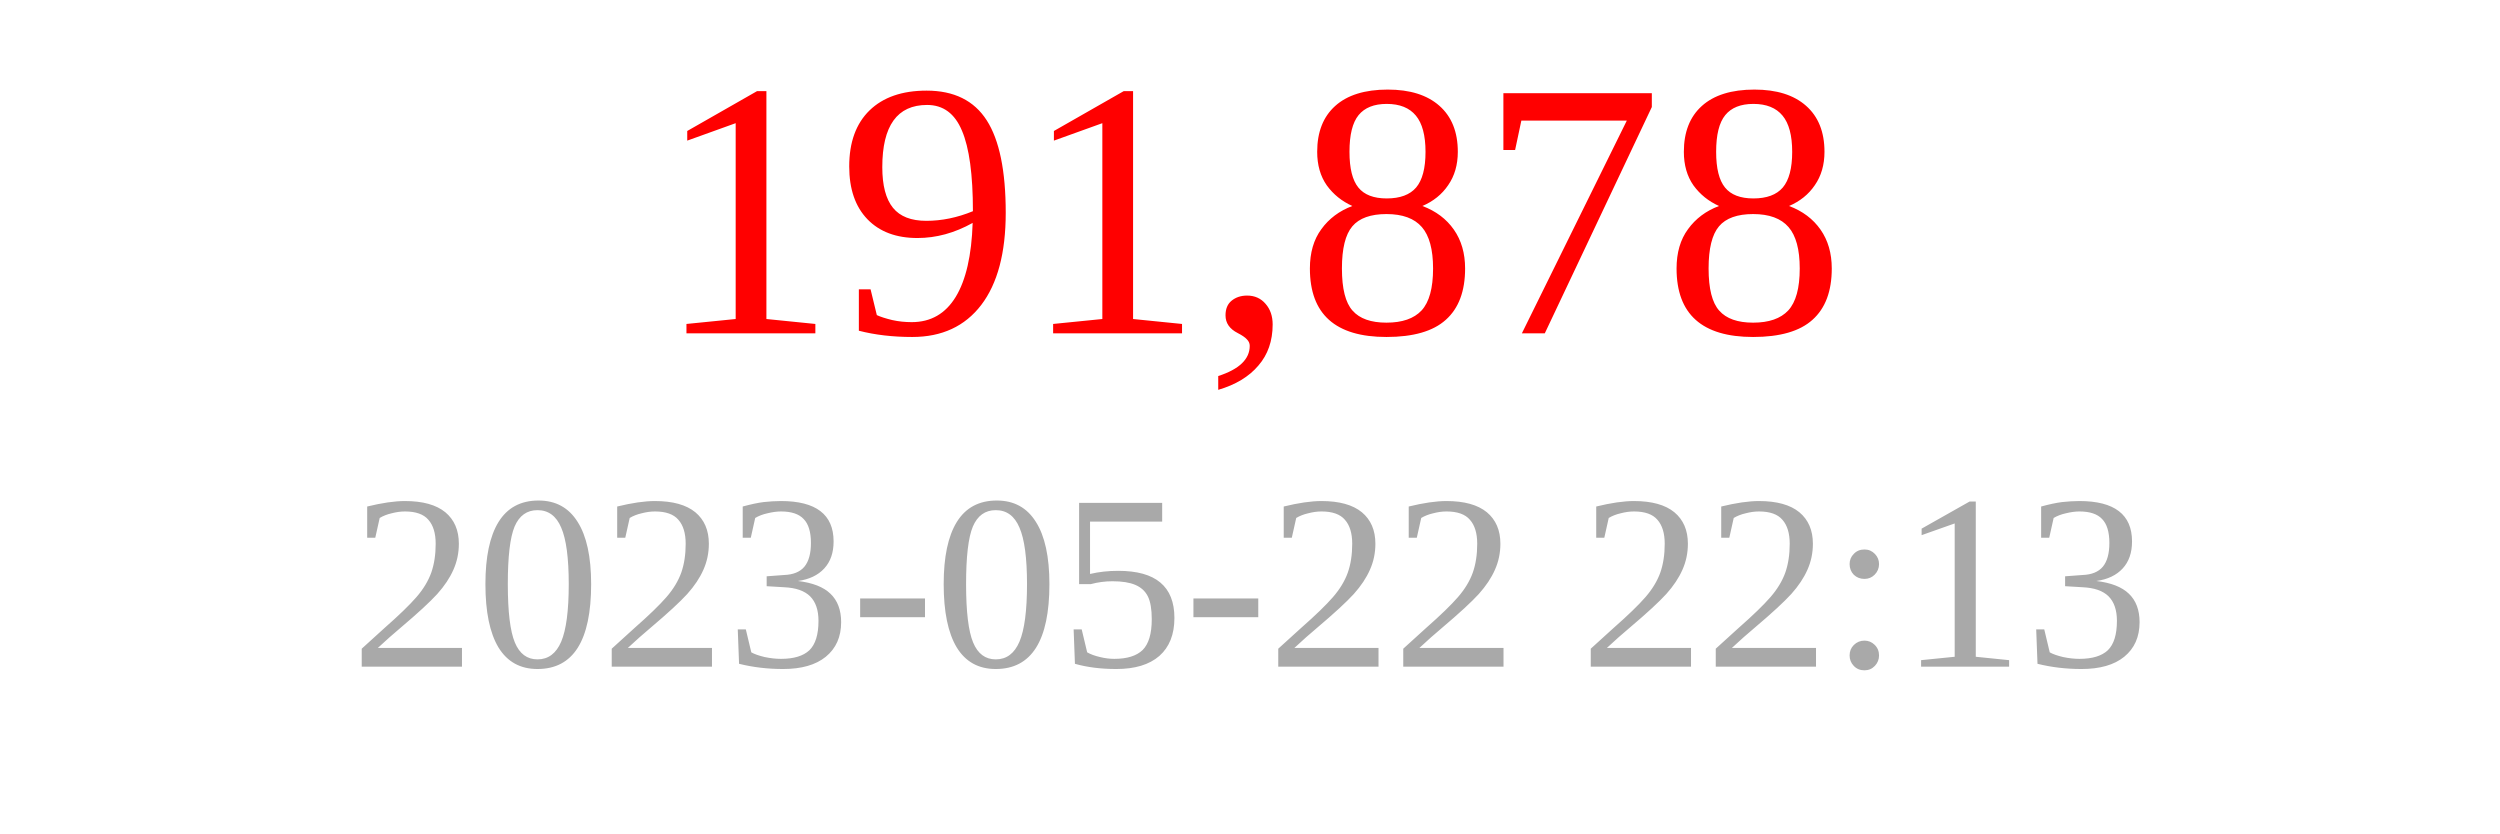
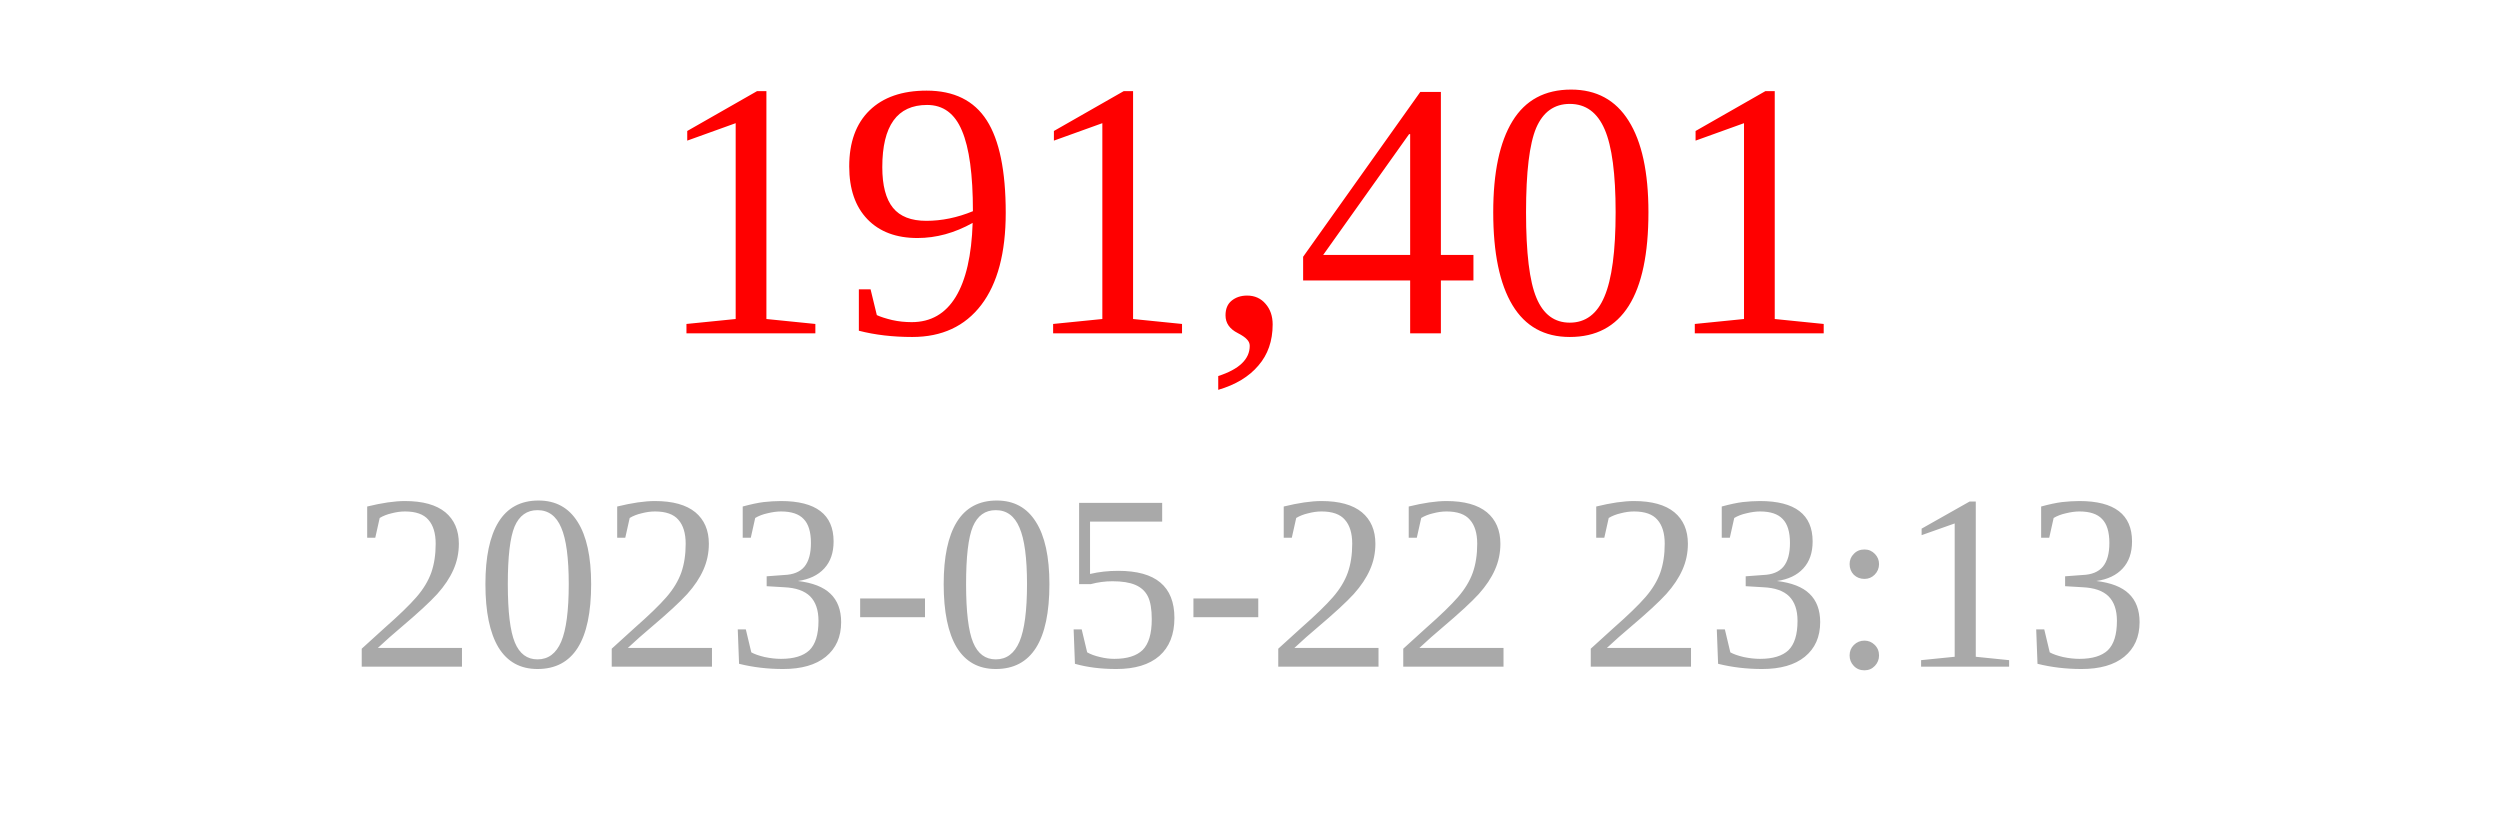
<svg xmlns="http://www.w3.org/2000/svg" width="150" height="50">
-   <text x="75" y="20" font-size="22" fill="red" text-anchor="middle">191,878</text>
-   <text x="75" y="40" font-size="15" fill="darkgray" text-anchor="middle">2023-05-22 22:13</text>
+   <text x="75" y="20" font-size="22" fill="red" text-anchor="middle">191,401</text>
+   <text x="75" y="40" font-size="15" fill="darkgray" text-anchor="middle">2023-05-22 23:13</text>
</svg>
